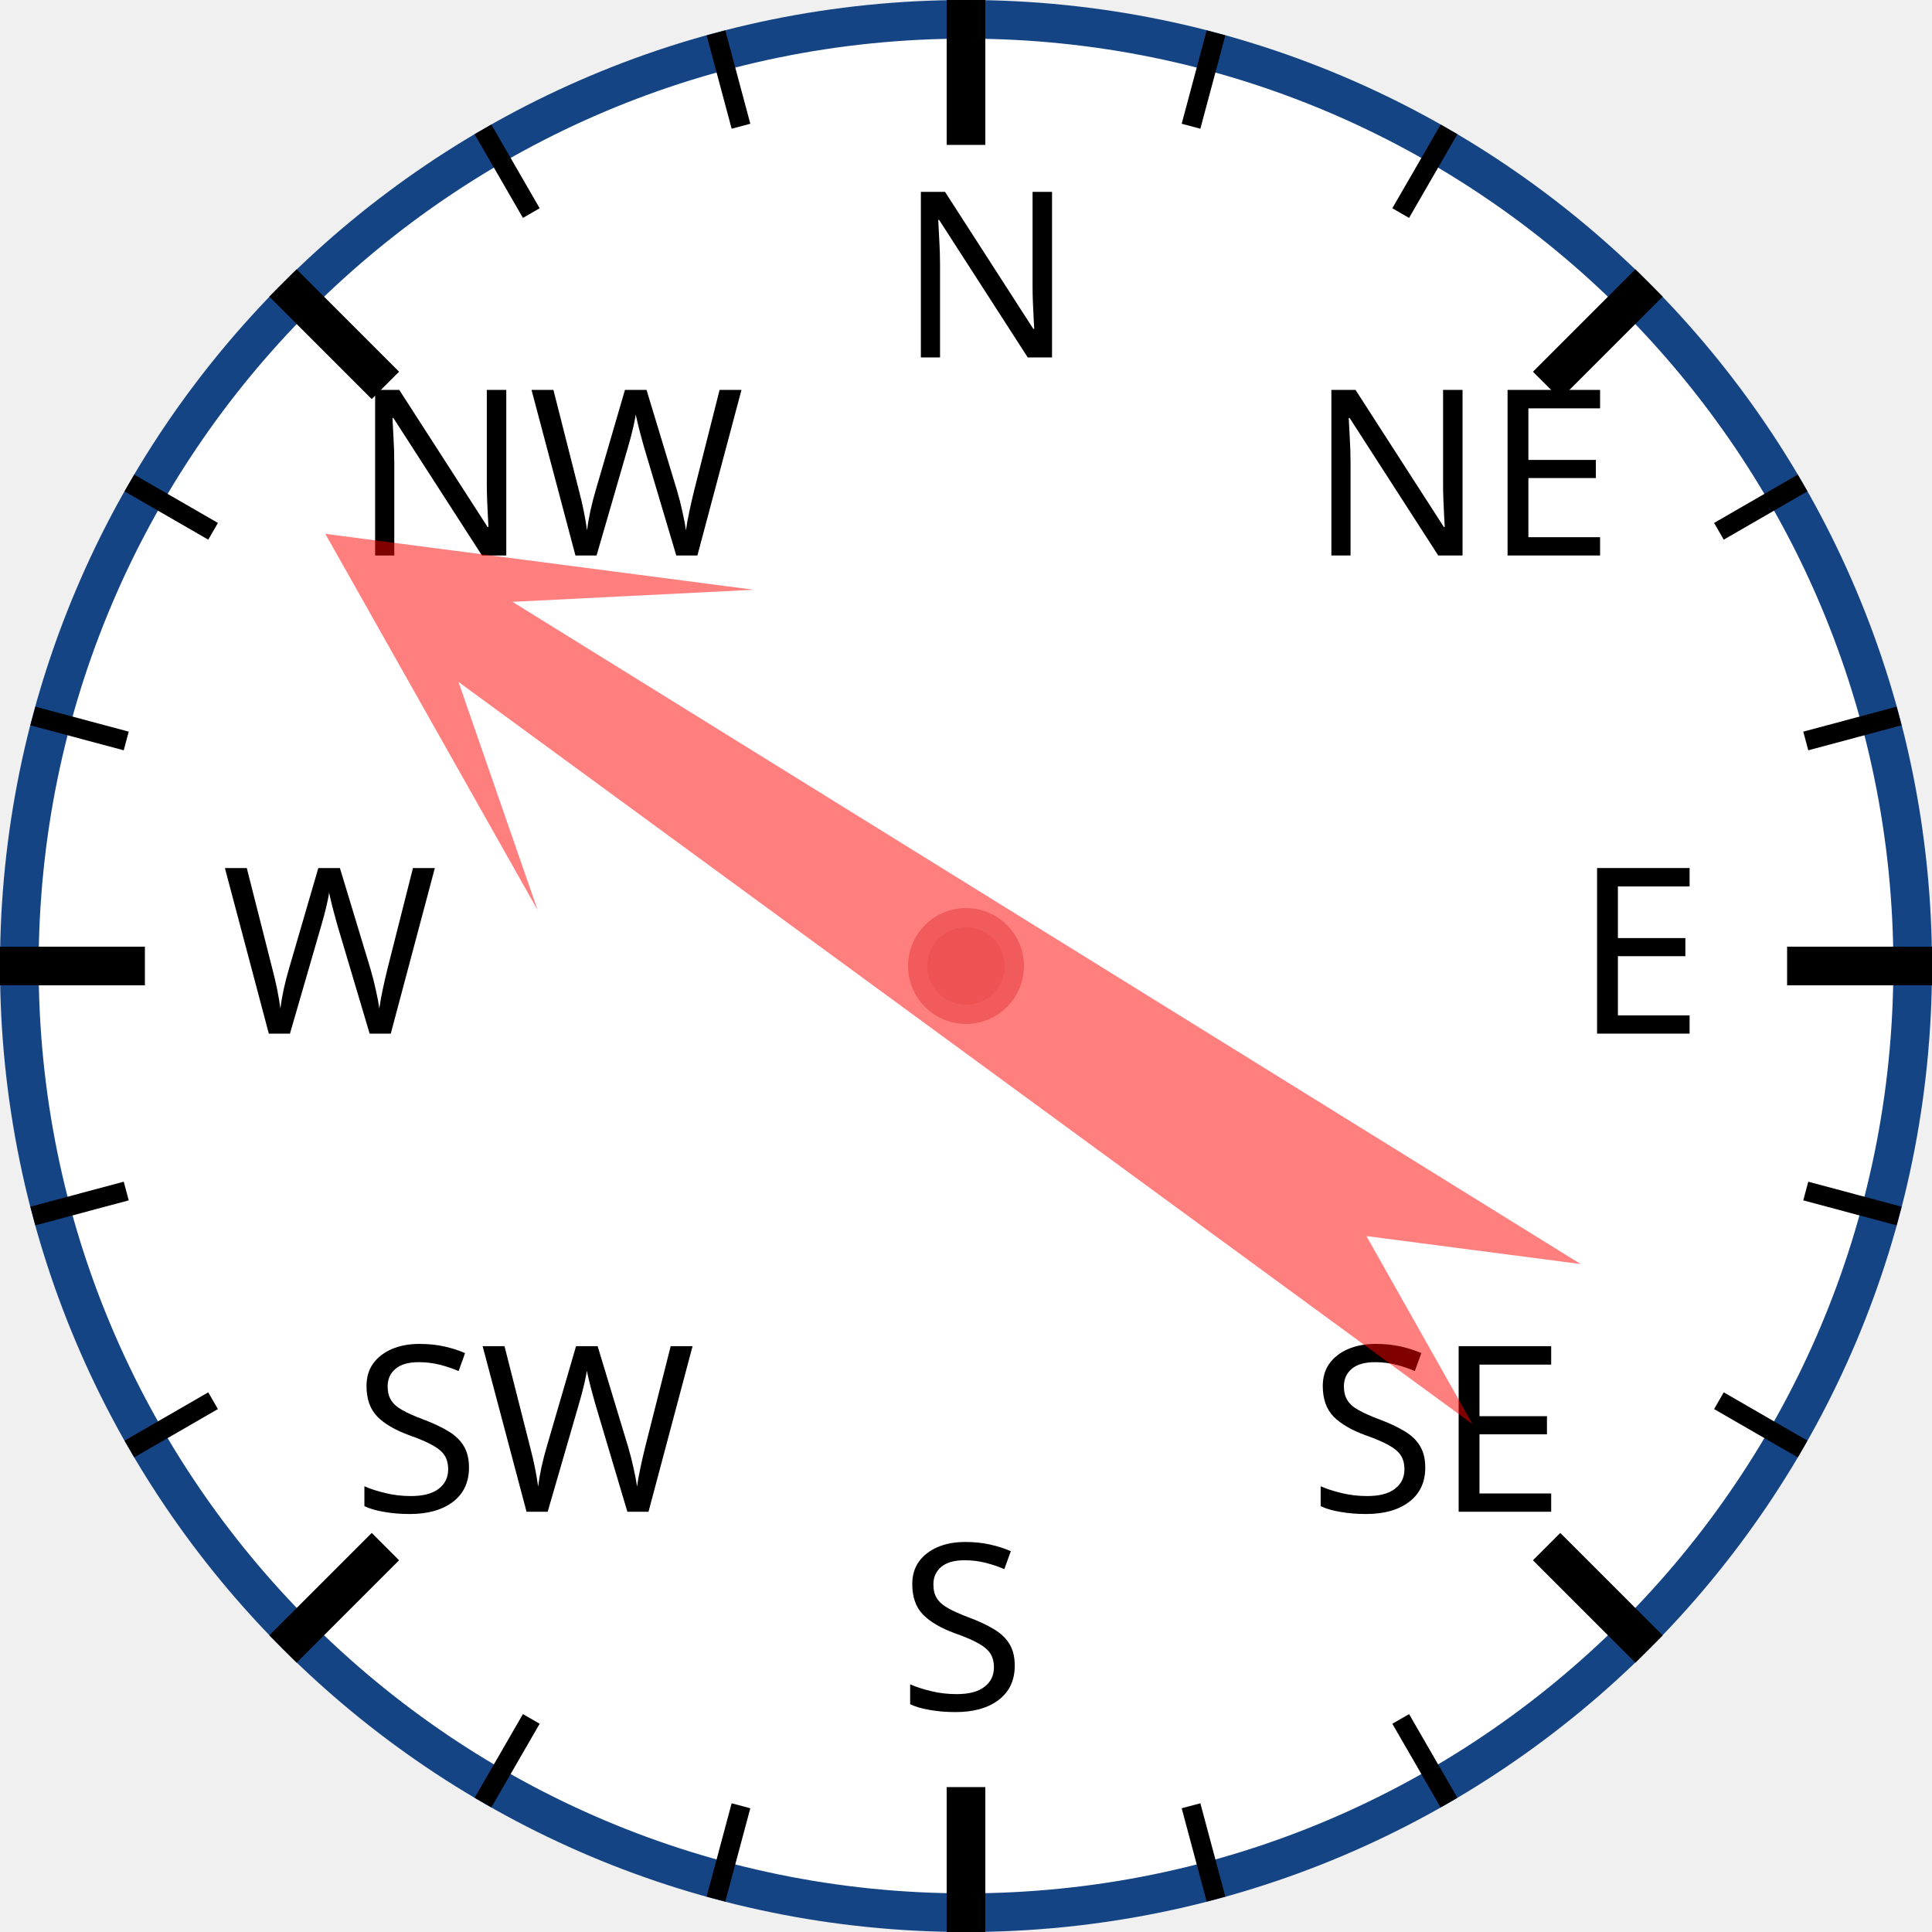
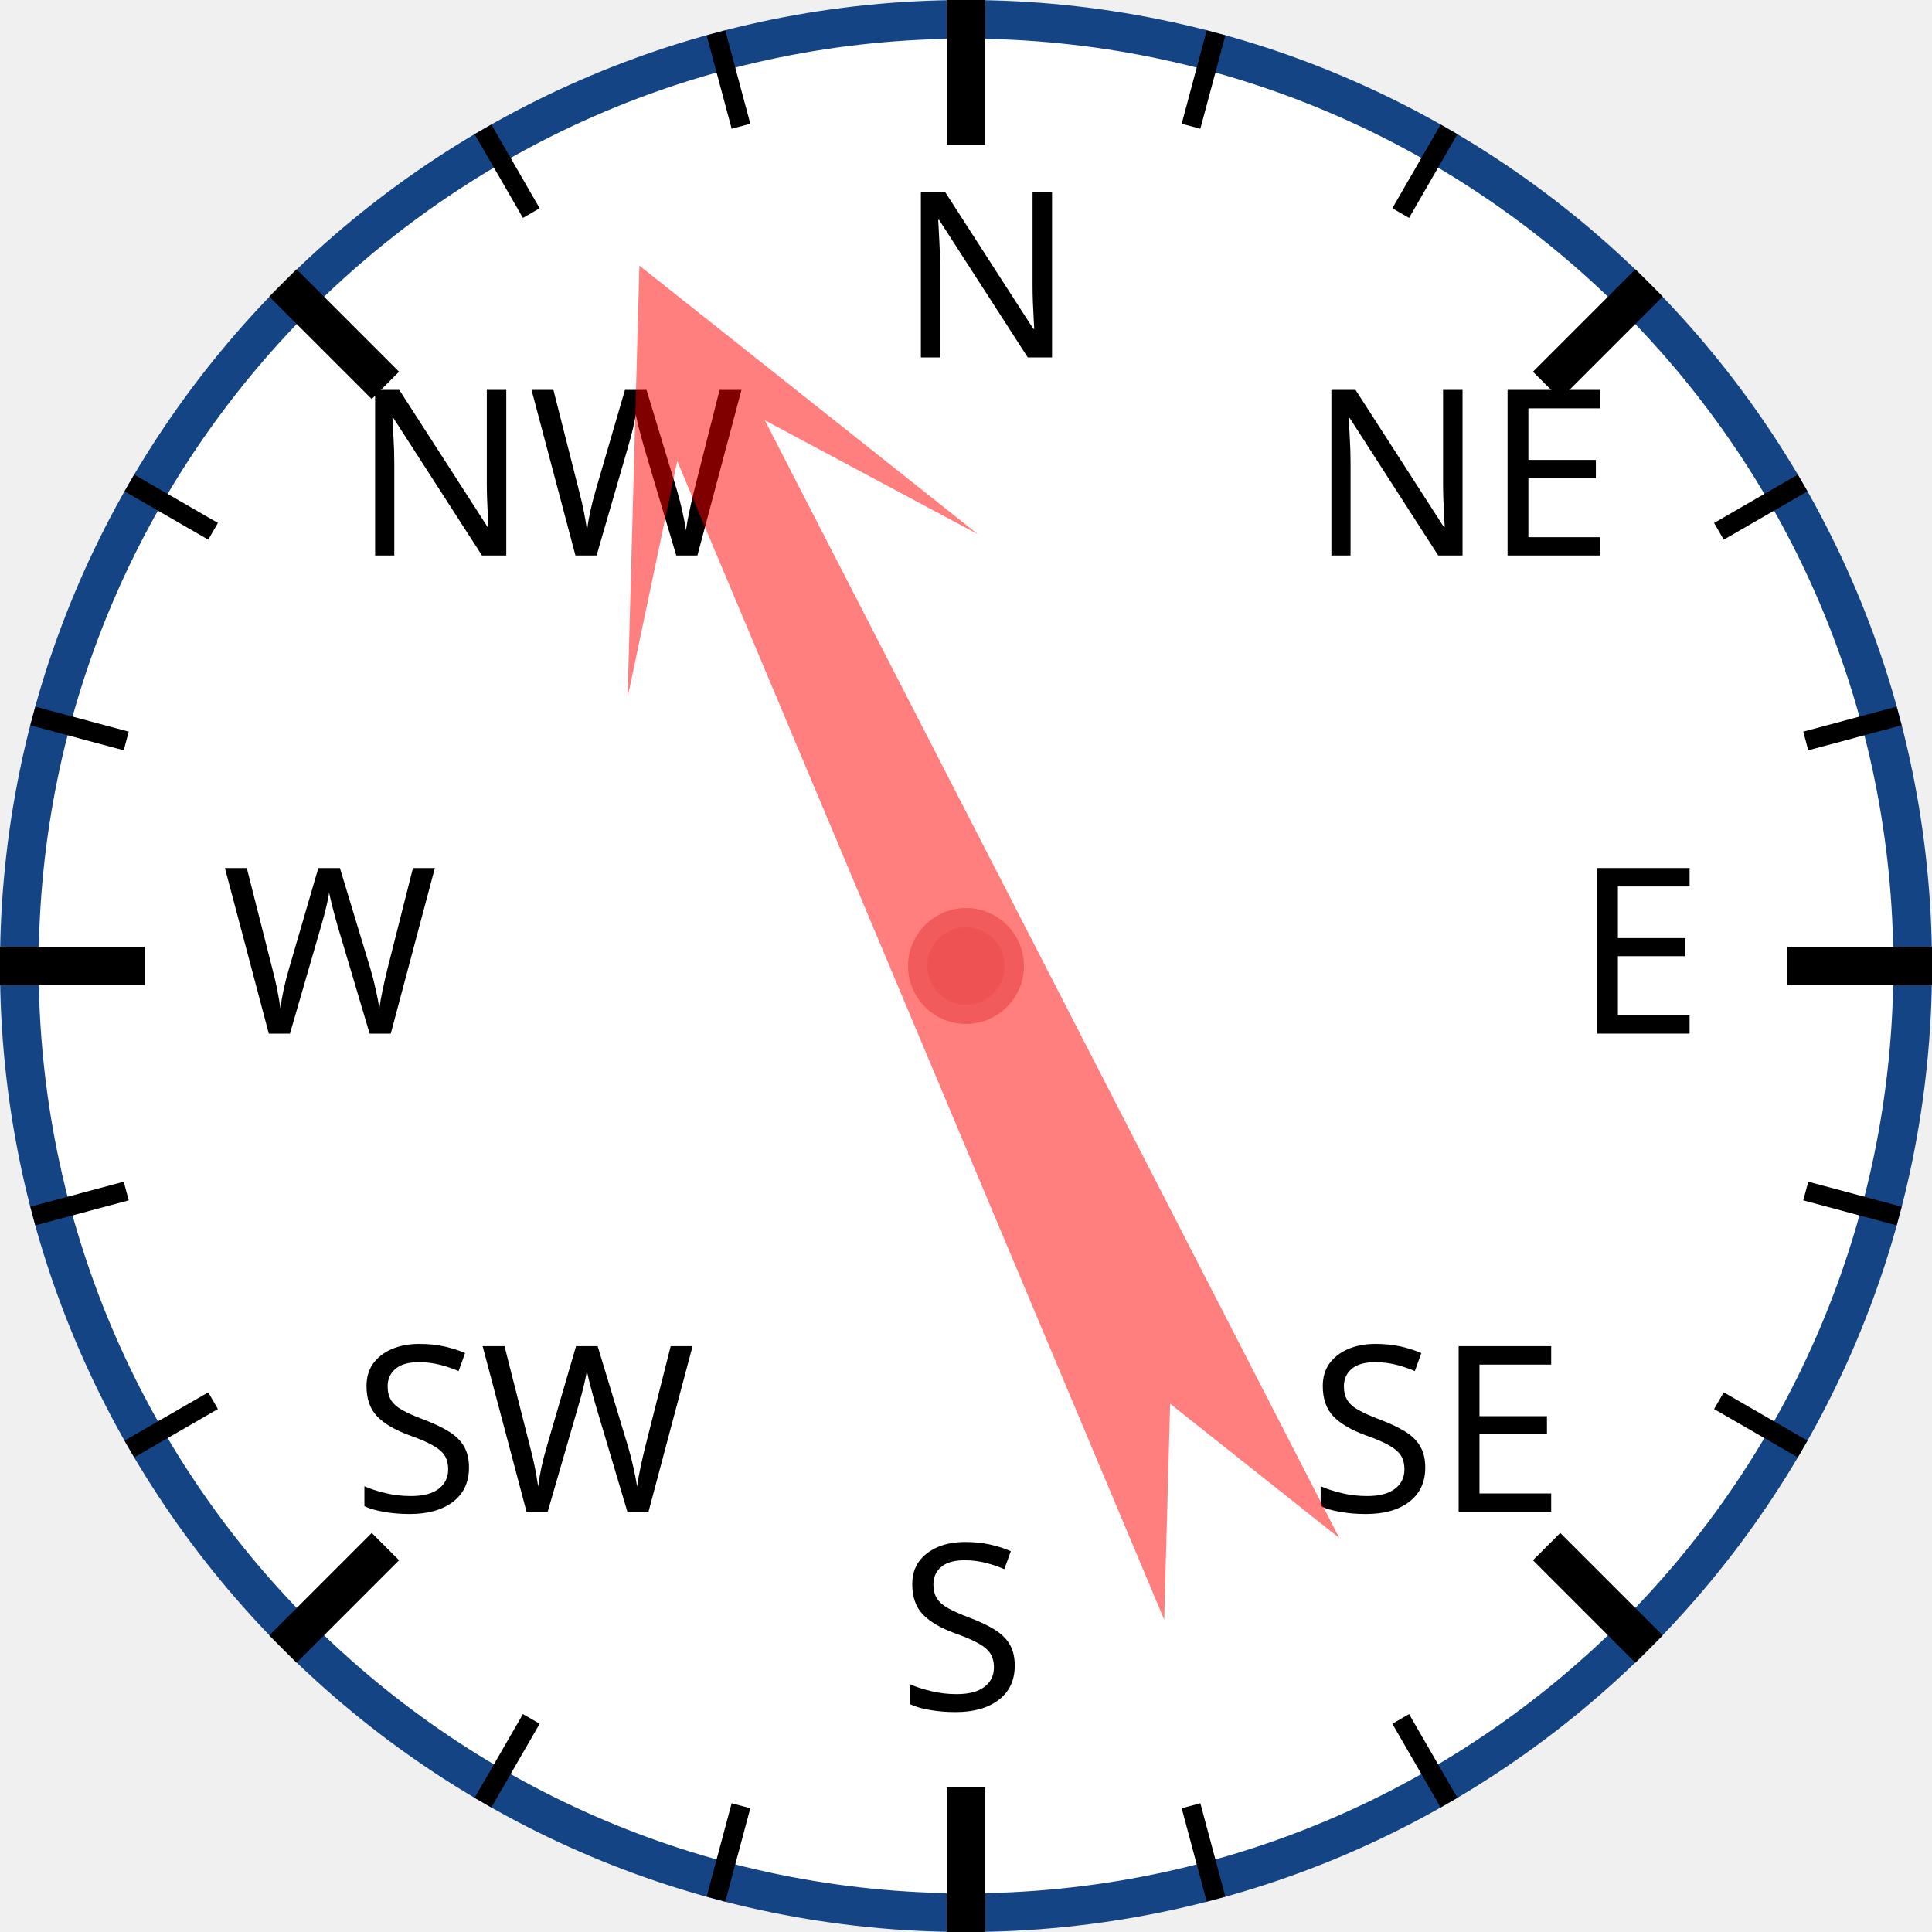
<svg xmlns="http://www.w3.org/2000/svg" width="120px" height="120px" viewBox="0 0 200 200">
  <circle cx="100" cy="100" r="98" style="fill: white; stroke: #154485; stroke-width: 4;" />
  <text x="93.0" y="37.0" style="font-family: sans-serif; font-size: 18pt;">N</text>
  <line x1="100.0" y1="0.0" x2="100.0" y2="15.0" style="stroke: black; stroke-width: 4;" />
  <line x1="74.118" y1="3.407" x2="76.706" y2="13.067" style="stroke: black; stroke-width: 2;" />
  <line x1="50" y1="13.397" x2="55" y2="22.058" style="stroke: black; stroke-width: 2;" />
  <text x="36.503" y="57.503" style="font-family: sans-serif; font-size: 18pt;">NW</text>
  <line x1="29.289" y1="29.289" x2="39.896" y2="39.896" style="stroke: black; stroke-width: 4;" />
  <line x1="13.397" y1="50" x2="22.058" y2="55" style="stroke: black; stroke-width: 2;" />
  <line x1="3.407" y1="74.118" x2="13.067" y2="76.706" style="stroke: black; stroke-width: 2;" />
  <text x="23.0" y="107.0" style="font-family: sans-serif; font-size: 18pt;">W</text>
  <line x1="0.0" y1="100.0" x2="15.0" y2="100.0" style="stroke: black; stroke-width: 4;" />
  <line x1="3.407" y1="125.882" x2="13.067" y2="123.294" style="stroke: black; stroke-width: 2;" />
  <line x1="13.397" y1="150" x2="22.058" y2="145" style="stroke: black; stroke-width: 2;" />
  <text x="36.503" y="156.497" style="font-family: sans-serif; font-size: 18pt;">SW</text>
  <line x1="29.289" y1="170.711" x2="39.896" y2="160.104" style="stroke: black; stroke-width: 4;" />
  <line x1="50" y1="186.603" x2="55" y2="177.942" style="stroke: black; stroke-width: 2;" />
  <line x1="74.118" y1="196.593" x2="76.706" y2="186.933" style="stroke: black; stroke-width: 2;" />
  <text x="93" y="177.0" style="font-family: sans-serif; font-size: 18pt;">S</text>
  <line x1="100" y1="200.0" x2="100" y2="185.0" style="stroke: black; stroke-width: 4;" />
  <line x1="125.882" y1="196.593" x2="123.294" y2="186.933" style="stroke: black; stroke-width: 2;" />
  <line x1="150.0" y1="186.603" x2="145.0" y2="177.942" style="stroke: black; stroke-width: 2;" />
  <text x="135.497" y="156.497" style="font-family: sans-serif; font-size: 18pt;">SE</text>
  <line x1="170.711" y1="170.711" x2="160.104" y2="160.104" style="stroke: black; stroke-width: 4;" />
  <line x1="186.603" y1="150" x2="177.942" y2="145" style="stroke: black; stroke-width: 2;" />
  <line x1="196.593" y1="125.882" x2="186.933" y2="123.294" style="stroke: black; stroke-width: 2;" />
  <text x="163.0" y="107" style="font-family: sans-serif; font-size: 18pt;">E</text>
  <line x1="200.0" y1="100" x2="185.0" y2="100" style="stroke: black; stroke-width: 4;" />
  <line x1="196.593" y1="74.118" x2="186.933" y2="76.706" style="stroke: black; stroke-width: 2;" />
  <line x1="186.603" y1="50" x2="177.942" y2="55" style="stroke: black; stroke-width: 2;" />
  <text x="135.497" y="57.503" style="font-family: sans-serif; font-size: 18pt;">NE</text>
  <line x1="170.711" y1="29.289" x2="160.104" y2="39.896" style="stroke: black; stroke-width: 4;" />
  <line x1="150" y1="13.397" x2="145" y2="22.058" style="stroke: black; stroke-width: 2;" />
  <line x1="125.882" y1="3.407" x2="123.294" y2="13.067" style="stroke: black; stroke-width: 2;" />
-   <polygon points="100 20 120 60 105 40 110 170 100 150 90 170 95 40 80 60" style="fill: red; fill-opacity: 0.5;" transform="rotate(304,100,100)" />
+   <polygon points="100 20 120 60 105 40 110 170 100 150 90 170 95 40 80 60" style="fill: red; fill-opacity: 0.5;" transform="rotate(335,100,100)" />
  <circle cx="100" cy="100" r="5" style="fill: #EE5252; stroke: #F25B5B; stroke-width: 2;" />
</svg>
